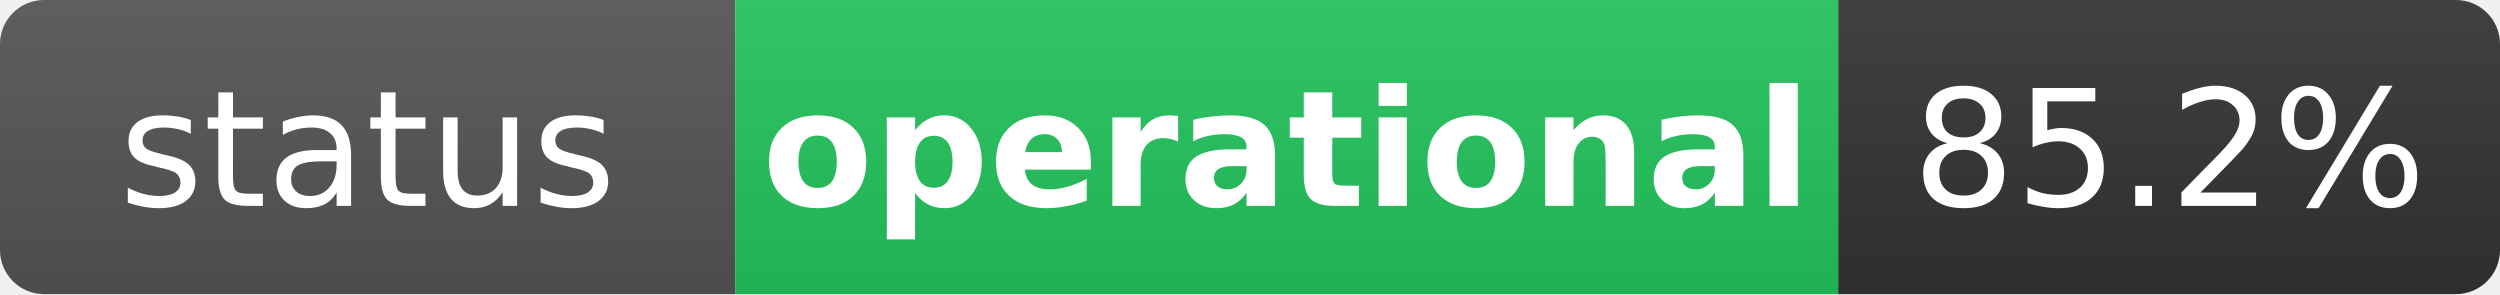
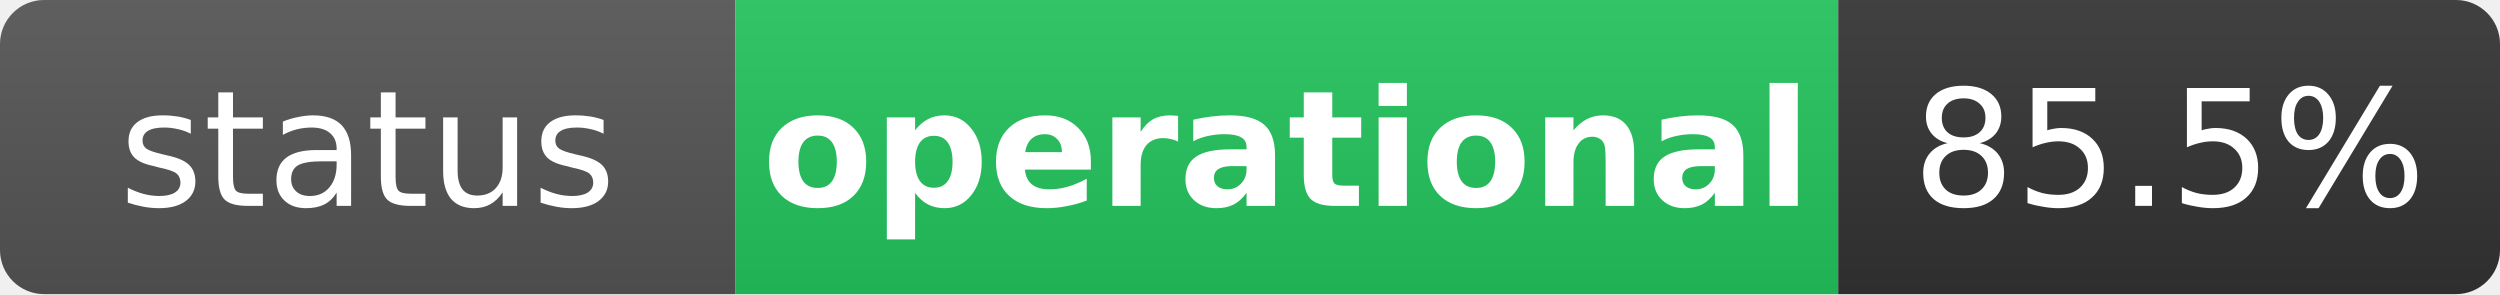
<svg xmlns="http://www.w3.org/2000/svg" width="170" height="20" role="img" aria-label="status: operational">
  <linearGradient id="s" x2="0" y2="100%">
    <stop offset="0" stop-color="#bbb" stop-opacity=".1" />
    <stop offset="1" stop-opacity=".1" />
  </linearGradient>
  <clipPath id="r">
    <rect width="170" height="20" rx="3" fill="#fff" />
  </clipPath>
  <g clip-path="url(#r)">
    <rect width="50" height="20" fill="#555" />
    <rect x="50" width="75" height="20" fill="#22c55e" />
    <rect x="125" width="45" height="20" fill="#333" />
    <rect width="170" height="20" fill="url(#s)" />
  </g>
  <g fill="#fff" text-anchor="middle" font-family="Verdana,Geneva,DejaVu Sans,sans-serif" text-rendering="geometricPrecision" font-size="11">
    <text x="25" y="14" fill="#fff">status</text>
    <text x="87.5" y="14" fill="#fff" font-weight="bold">operational</text>
-     <text x="147.5" y="14" fill="#fff">85.2%</text>
+     <text x="147.5" y="14" fill="#fff">85.5%</text>
  </g>
</svg>
